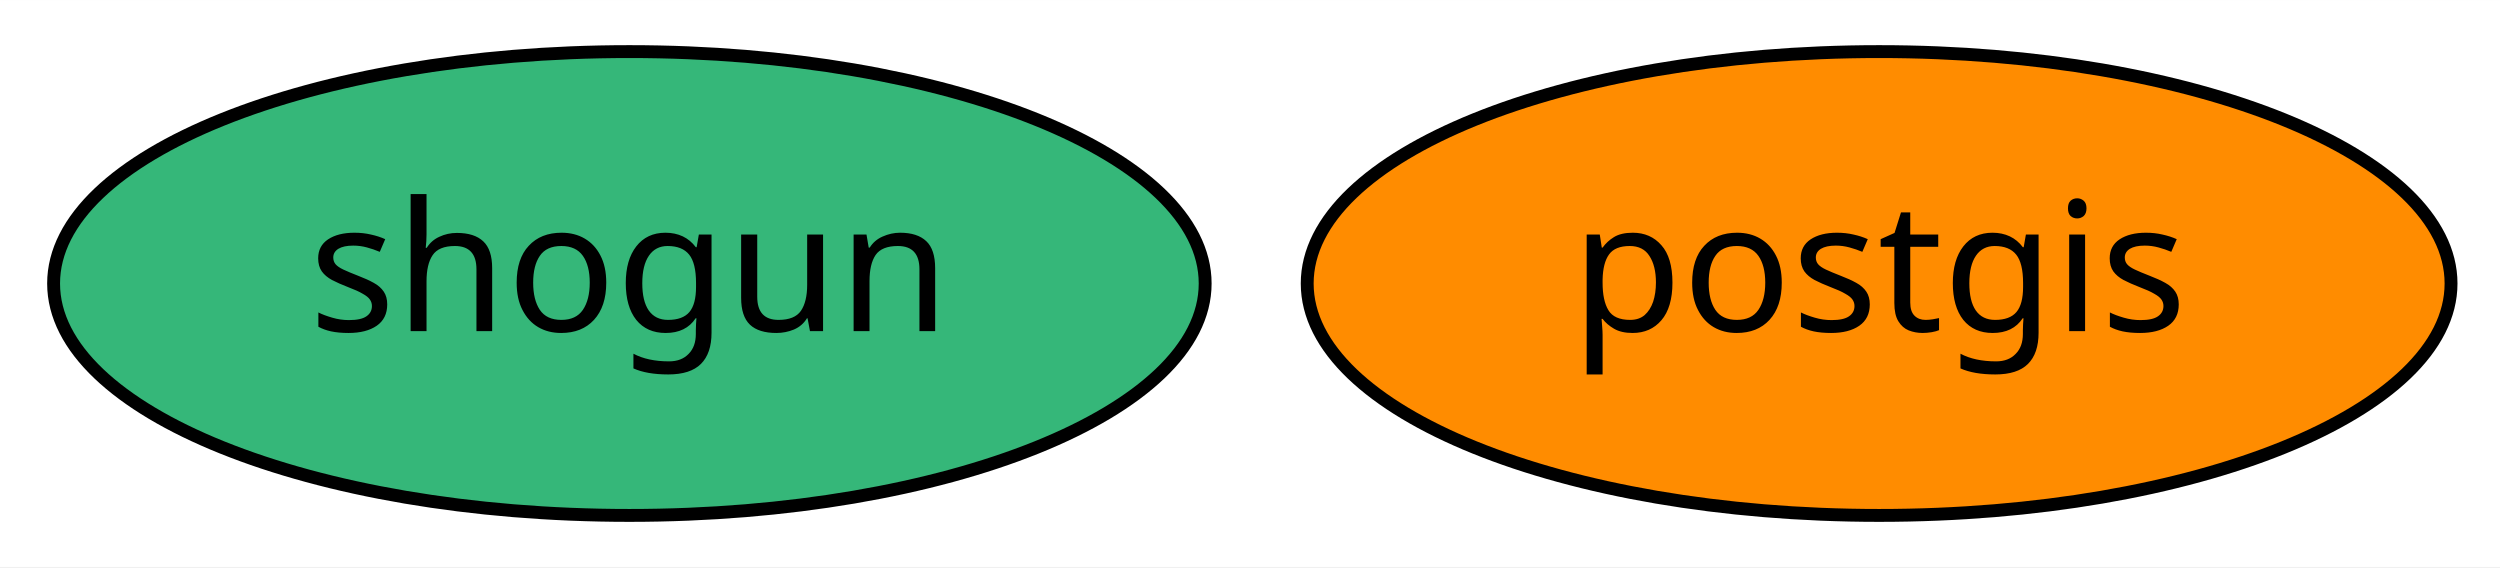
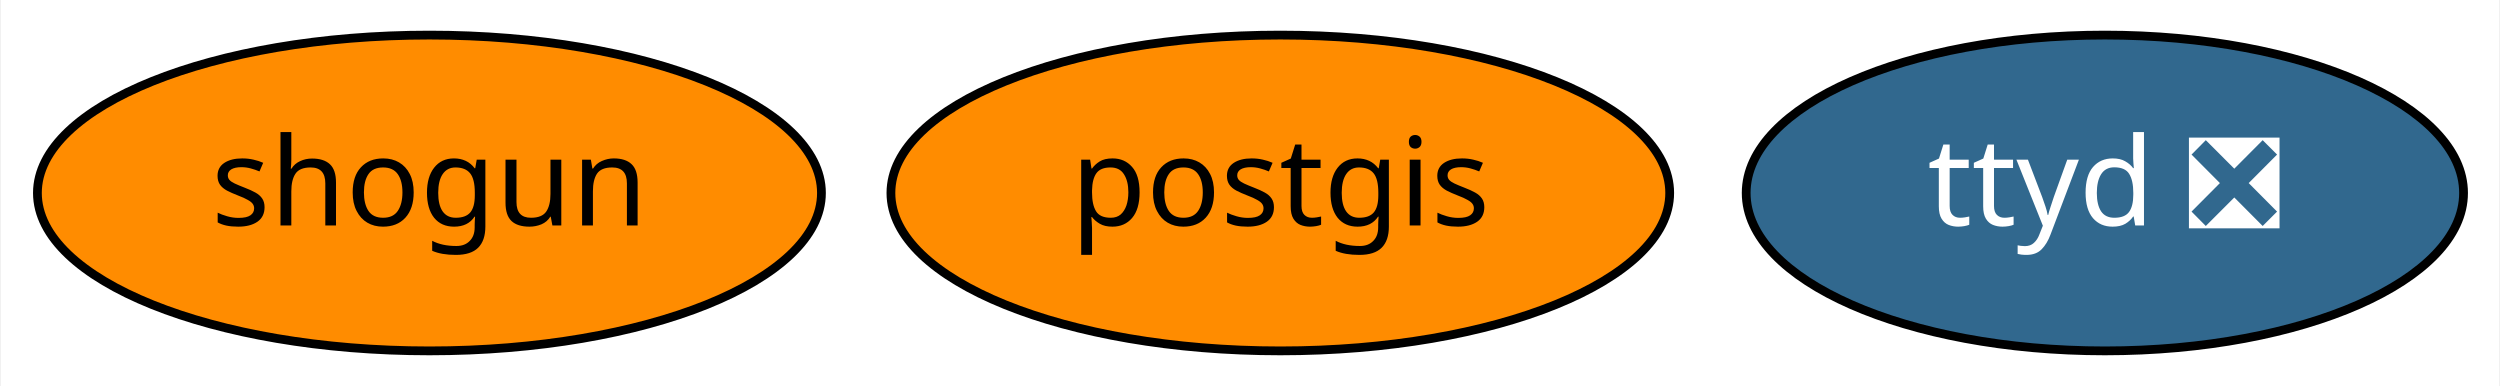
- <svg xmlns="http://www.w3.org/2000/svg" xmlns:xlink="http://www.w3.org/1999/xlink" width="194pt" height="44pt" viewBox="0.00 0.00 194.04 44.00">
+ <svg xmlns="http://www.w3.org/2000/svg" xmlns:xlink="http://www.w3.org/1999/xlink" width="285pt" height="44pt" viewBox="0.00 0.00 284.79 44.00">
  <g id="graph0" class="graph" transform="scale(1 1) rotate(0) translate(4 40)">
-     <polygon fill="white" stroke="transparent" points="-4,4 -4,-40 190.04,-40 190.04,4 -4,4" />
+     <polygon fill="white" stroke="transparent" points="-4,4 -4,-40 280.79,-40 280.79,4 -4,4" />
    <g id="node1" class="node">
      <g id="a_node1">
        <a xlink:href="https://github.com/conda-forge/postgis-feedstock" xlink:title="postgis">
          <ellipse fill="#ff8c00" stroke="black" cx="141.85" cy="-18" rx="44.39" ry="18" />
          <text text-anchor="middle" x="141.85" y="-14.3" font-family="Times-Roman" font-size="14.00">postgis</text>
        </a>
      </g>
    </g>
    <g id="node2" class="node">
      <g id="a_node2">
        <a xlink:href="https://github.com/conda-forge/shogun-feedstock" xlink:title="shogun">
-           <ellipse fill="#35b779" stroke="black" cx="44.85" cy="-18" rx="44.69" ry="18" />
+           <ellipse fill="#ff8c00" stroke="black" cx="44.85" cy="-18" rx="44.69" ry="18" />
          <text text-anchor="middle" x="44.85" y="-14.3" font-family="Times-Roman" font-size="14.00">shogun</text>
+         </a>
+       </g>
+     </g>
+     <g id="node3" class="node">
+       <g id="a_node3">
+         <a xlink:href="https://github.com/conda-forge/ttyd-feedstock/pull/7" xlink:title="ttyd ❎">
+           <ellipse fill="#31688e" stroke="black" cx="235.85" cy="-18" rx="40.89" ry="18" />
+           <text text-anchor="middle" x="235.85" y="-14.3" font-family="Times-Roman" font-size="14.00" fill="white">ttyd ❎</text>
        </a>
      </g>
    </g>
  </g>
</svg>
